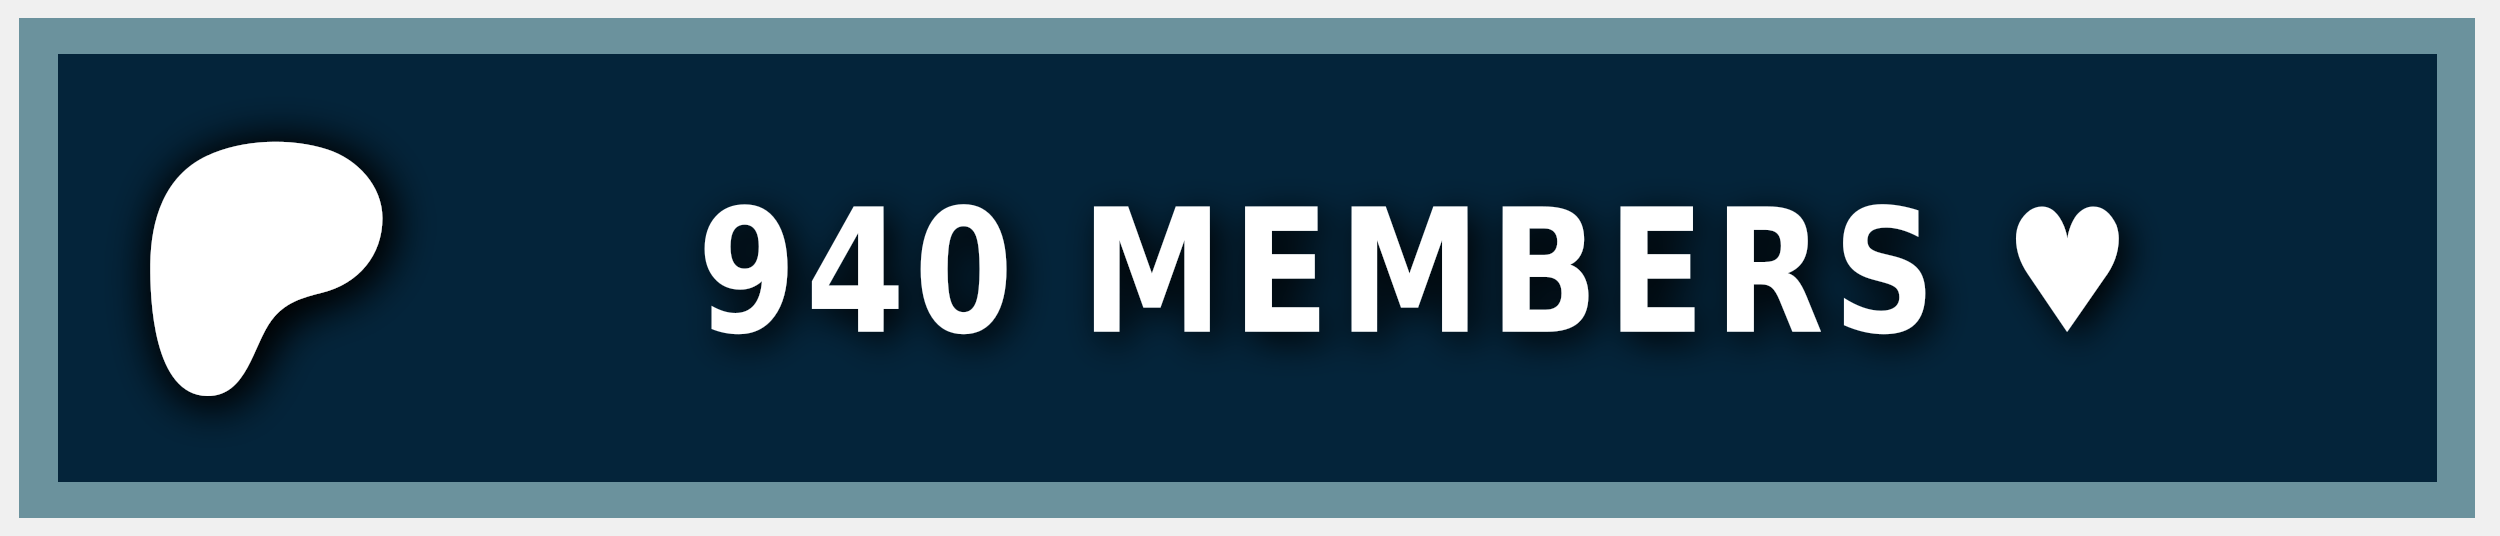
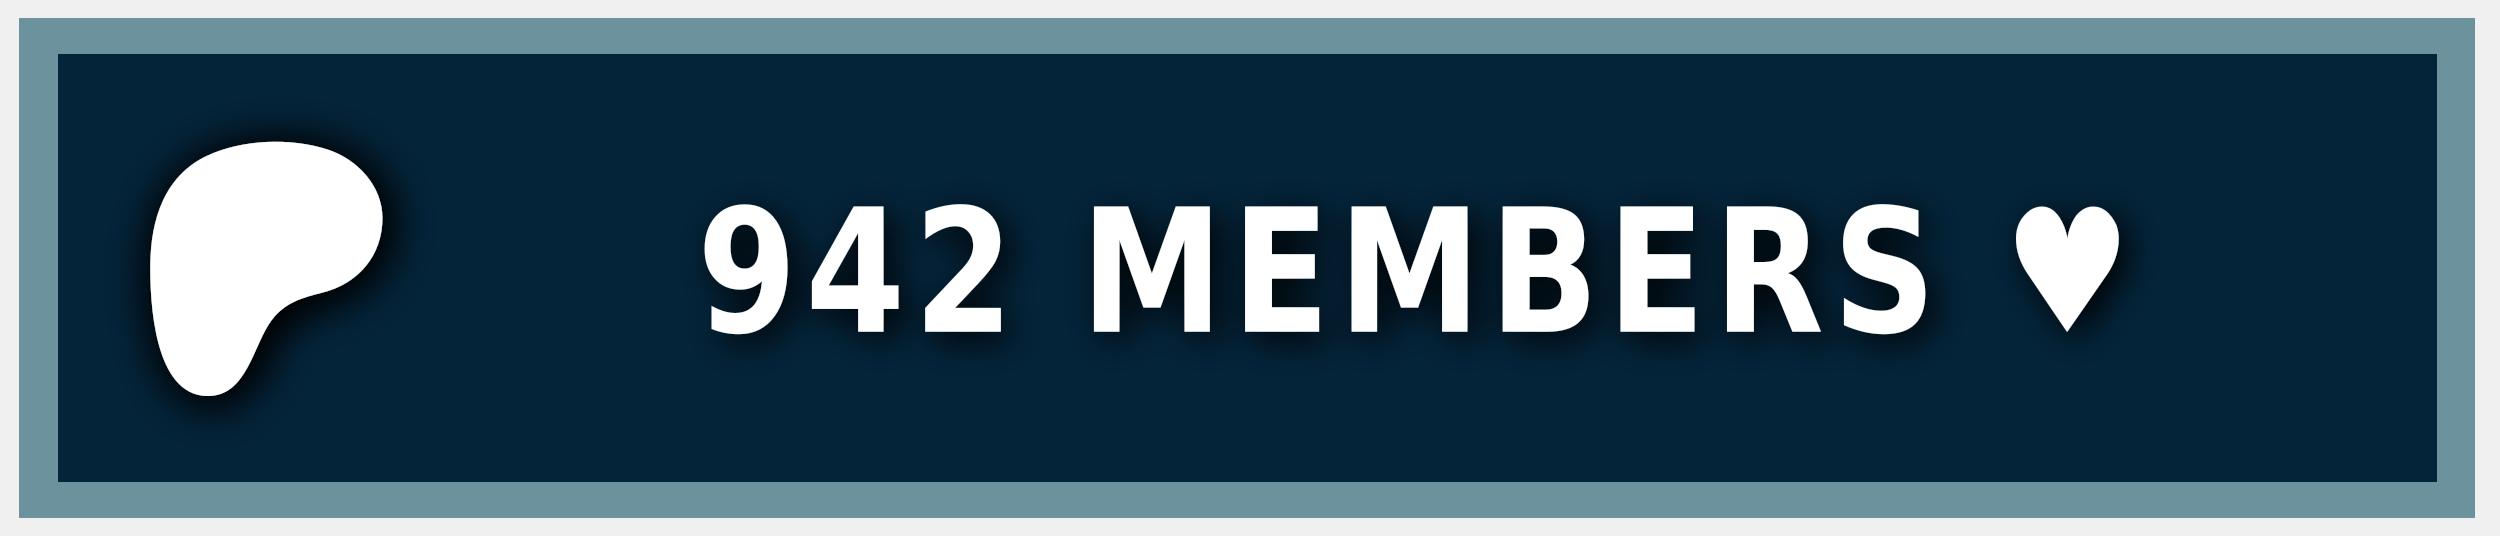
<svg xmlns="http://www.w3.org/2000/svg" width="140" height="30" role="img" aria-label="PATREON">
  <style> g:not(.noshadow) { filter: drop-shadow(0.5px 0.5px 1.0px black); } </style>
  <g class="noshadow" shape-rendering="crispEdges" style="" transform="matrix(1.074564, 0, 0, 1, 0, 0)">
    <rect x="1" y="1" width="128" height="28" style="fill: #052d49;" />
    <rect x="1" y="1" width="128" height="28" style="fill: rgba(0, 0, 0, 0.2);" />
    <rect x="2" y="2" width="126" height="26" style="fill: none; stroke-width:2px; stroke: rgba(211, 255, 255, 0.5);" />
  </g>
  <g transform="matrix(0.013183, 0, 0, 0.013183, 14, 14.6)">
    <path class="st0" d="M 562.543 -180.833 C 562.353 -318.733 454.953 -431.753 328.943 -472.533 C 172.463 -523.173 -33.917 -515.833 -183.337 -445.333 C -364.437 -359.873 -421.327 -172.673 -423.447 14.027 C -425.187 167.527 -409.867 571.817 -181.827 574.697 C -12.387 576.847 12.843 358.517 91.243 253.367 C 147.023 178.557 218.843 157.427 307.253 135.547 C 459.203 97.937 562.763 -21.983 562.543 -180.833 Z" style="fill: rgb(255, 255, 255); filter: drop-shadow(20px 20px 100px black);" />
  </g>
  <g fill="#fff" text-anchor="middle" font-family="Verdana,Geneva,DejaVu Sans,sans-serif" text-rendering="geometricPrecision" font-size="100" transform="matrix(1, 0, 0, 1, 13, 0)">
-     <text style="font-size: 80px; font-weight: 700; white-space: pre;" transform="matrix(0.1, 0, 0, 0.120296, 0, -3.678133)" x="662" y="185" letter-spacing="5">940 MEMBERS ♥</text>
+     <text style="font-size: 80px; font-weight: 700; white-space: pre;" transform="matrix(0.1, 0, 0, 0.120296, 0, -3.678133)" x="662" y="185" letter-spacing="5">942 MEMBERS ♥</text>
  </g>
</svg>
